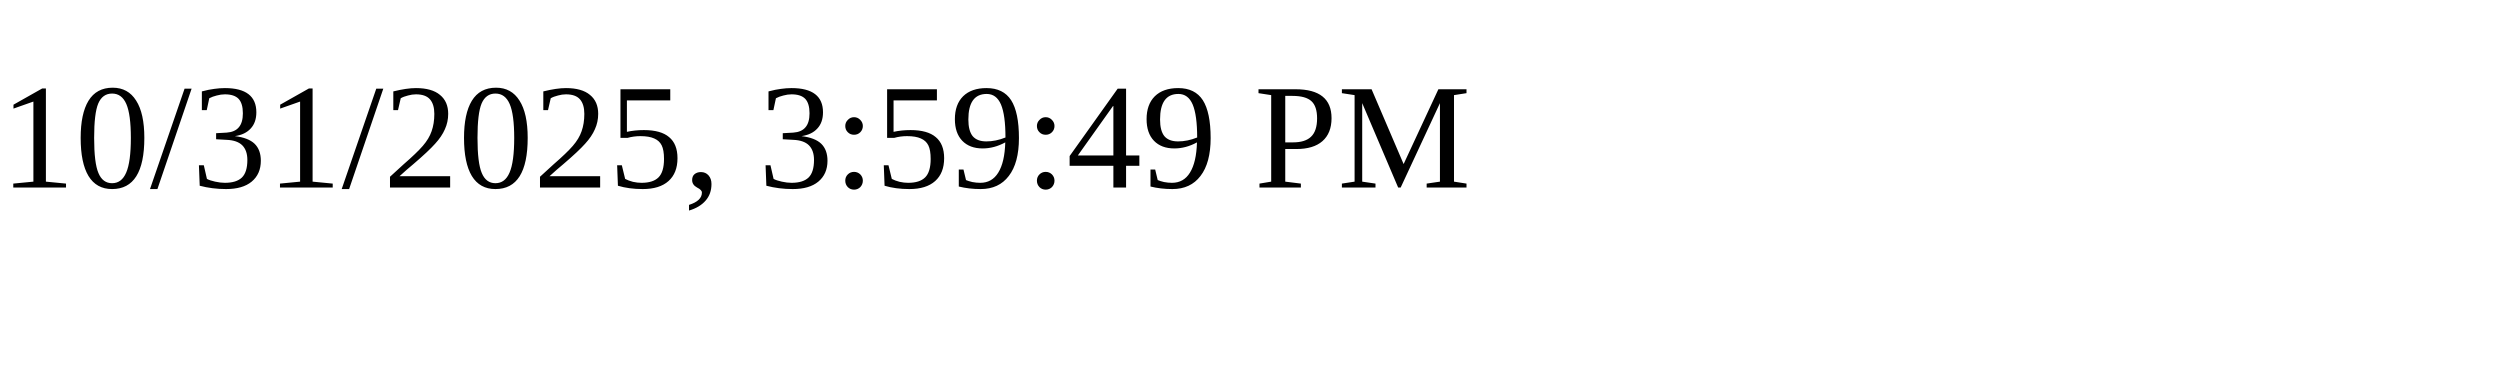
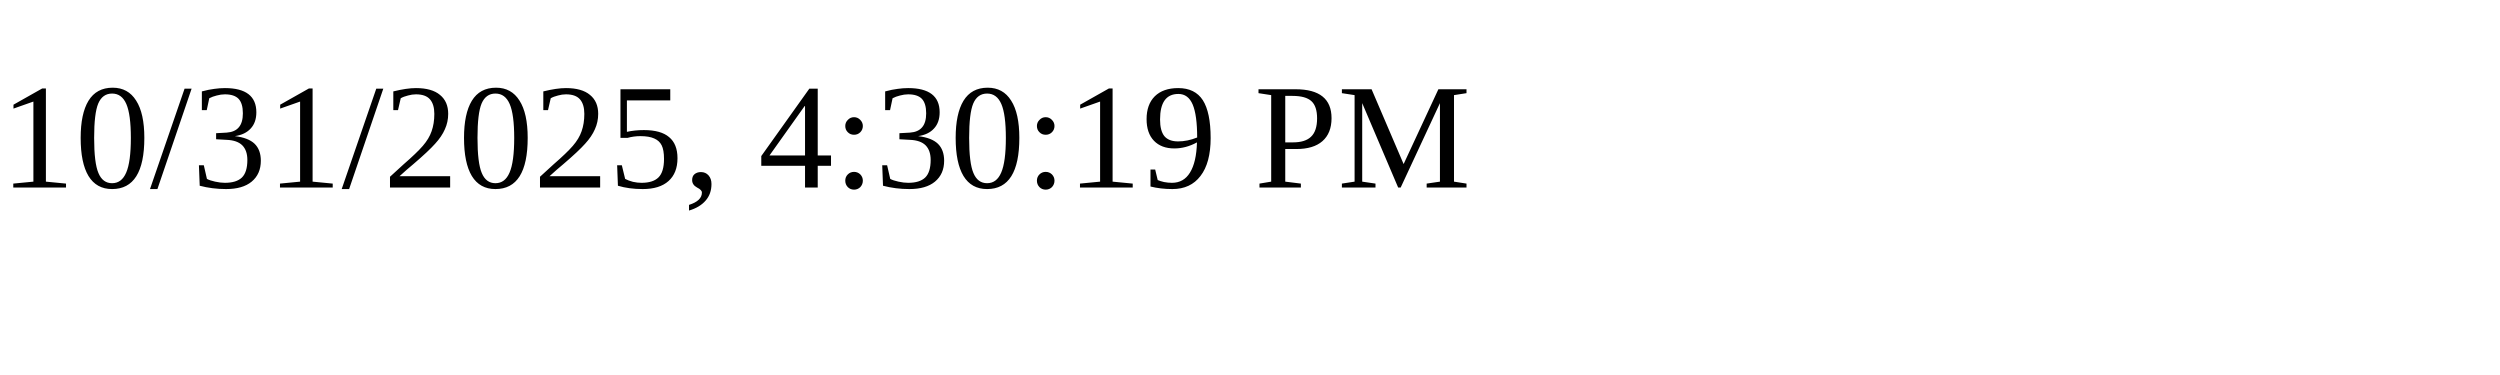
<svg xmlns="http://www.w3.org/2000/svg" height="30" width="200">
-   <text x="0" y="15">10/31/2025, 3:59:49 PM</text>
+   <text x="0" y="15">10/31/2025, 4:30:19 PM</text>
</svg>
